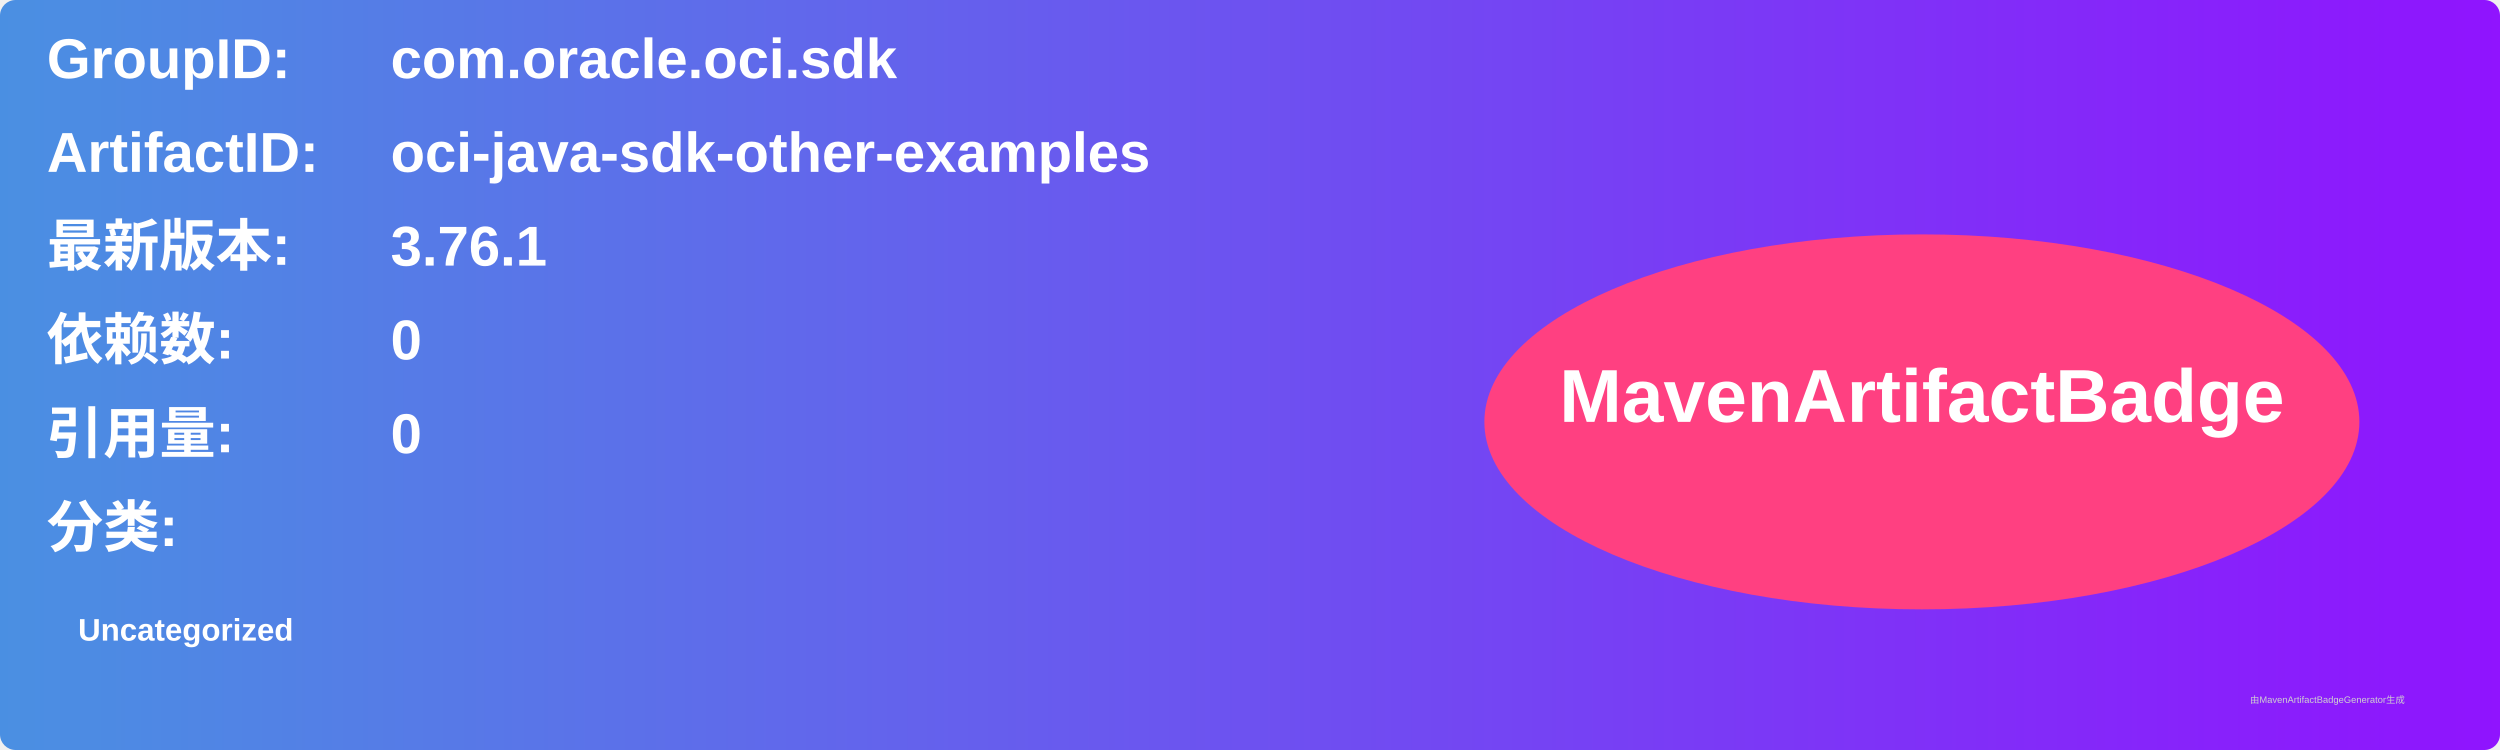
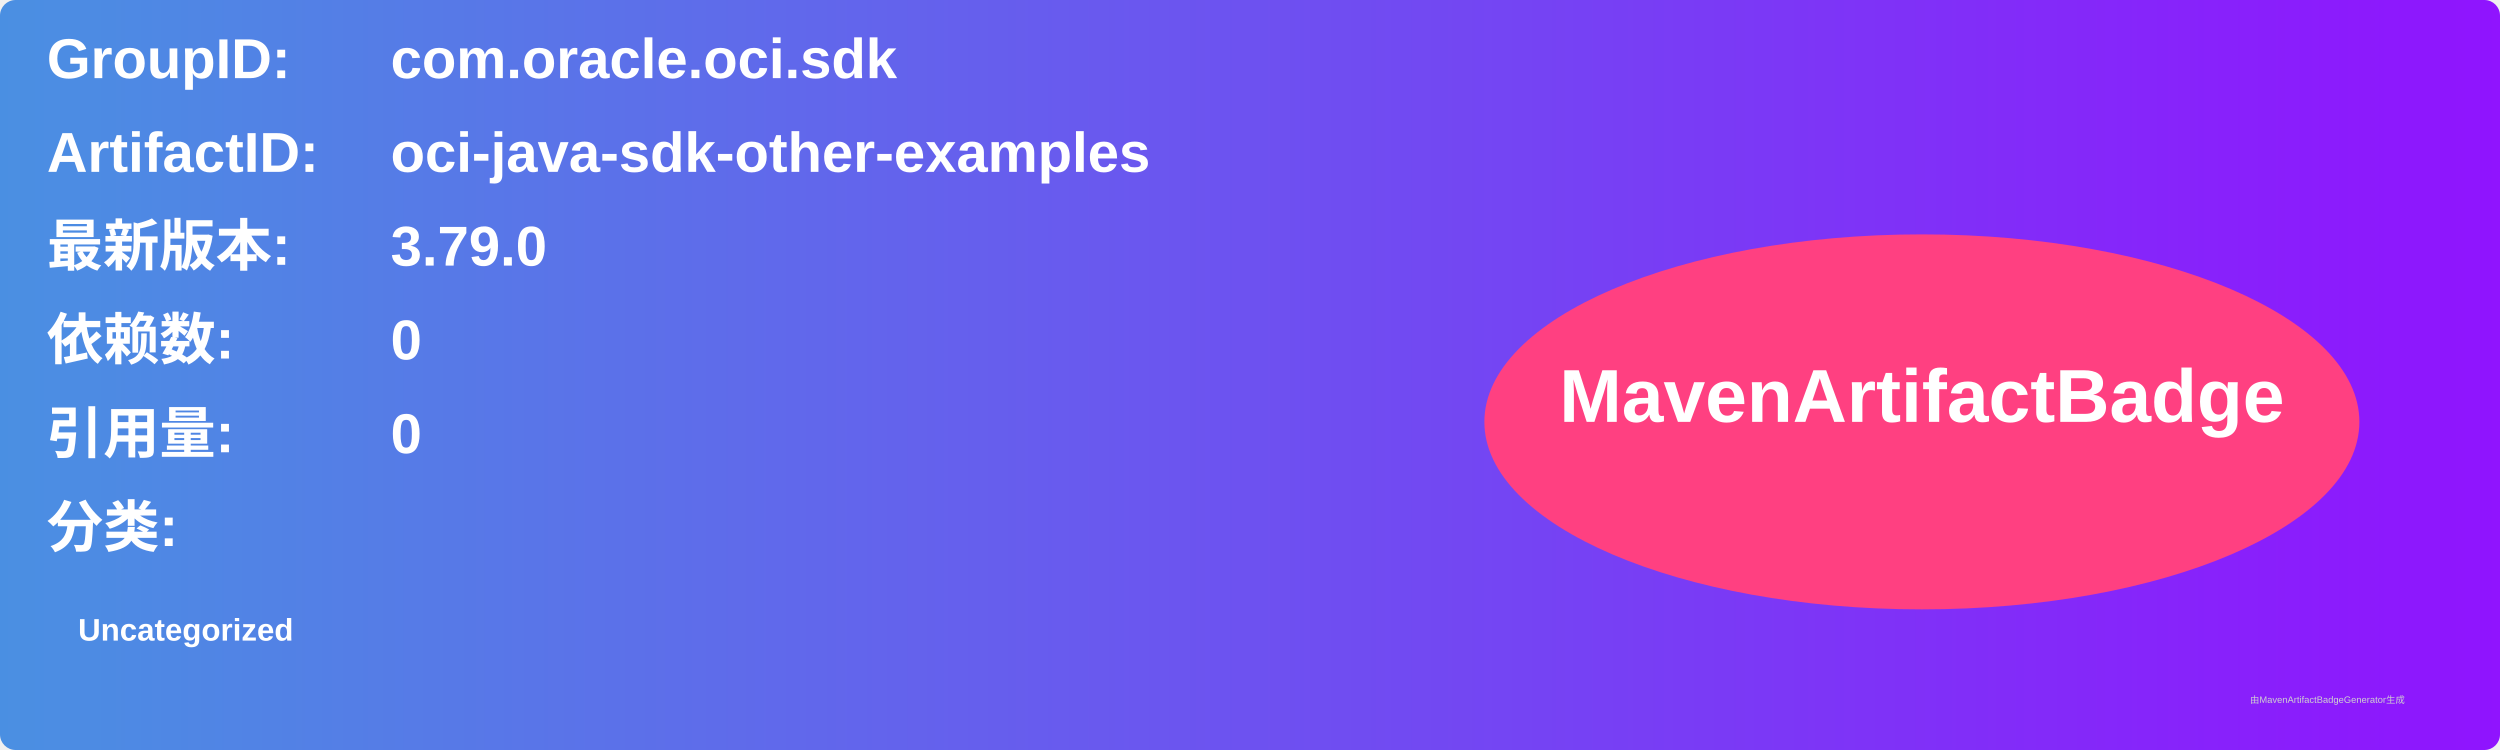
<svg xmlns="http://www.w3.org/2000/svg" width="800" height="240" viewBox="0 0 800 240">
  <linearGradient id="grad" x1="0%" y1="0%" x2="100%" y2="0%">
    <stop offset="0%" stop-color="#4a90e2" />
    <stop offset="100%" stop-color="#9013fe" />
  </linearGradient>
  <rect width="100%" height="100%" rx="5" ry="5" fill="url(#grad)" />
  <g transform="translate(15, 15)">
    <text x="0" y="10" font-family="Arial" font-size="18" fill="white" font-weight="bold" width="260">GroupID:</text>
    <text x="110" y="10" font-family="Arial" font-size="18" fill="white" font-weight="bold" width="460">com.oracle.oci.sdk</text>
    <text x="0" y="40" font-family="Arial" font-size="18" fill="white" font-weight="bold" width="260">ArtifactID:</text>
    <text x="110" y="40" font-family="Arial" font-size="18" fill="white" font-weight="bold" width="460">oci-java-sdk-other-examples</text>
    <text x="0" y="70" font-family="Arial" font-size="18" fill="white" font-weight="bold">最新版本:</text>
    <text x="110" y="70" font-family="Arial" font-size="18" fill="white" font-weight="bold">
-       <tspan font-weight="bold">3.76.1</tspan>
+       <tspan font-weight="bold">3.79.0</tspan>
    </text>
    <text x="0" y="100" font-family="Arial" font-size="18" fill="white" font-weight="bold">依赖数: </text>
    <text x="110" y="100" font-family="Arial" font-size="18" fill="white">
      <tspan font-weight="bold">0</tspan>
    </text>
    <text x="0" y="130" font-family="Arial" font-size="18" fill="white" font-weight="bold">引用量: </text>
    <text x="110" y="130" font-family="Arial" font-size="18" fill="white">
      <tspan font-weight="bold">0</tspan>
    </text>
    <text x="0" y="160" font-family="Arial" font-size="18" fill="white" font-weight="bold">分类:</text>
    <text x="10" y="190" font-family="Arial" font-size="10" fill="white">
      <tspan font-weight="bold">Uncategorized</tspan>
    </text>
    <ellipse cx="600" cy="120" rx="140" ry="60" fill="#ff4081" />
    <text x="600" y="120" text-anchor="middle" font-family="Arial" font-size="24" fill="white" font-weight="bold">MavenArtifactBadge</text>
  </g>
  <text x="720" y="225" font-family="Arial" font-size="3" fill="#d0d0d0">由MavenArtifactBadgeGenerator生成</text>
</svg>
